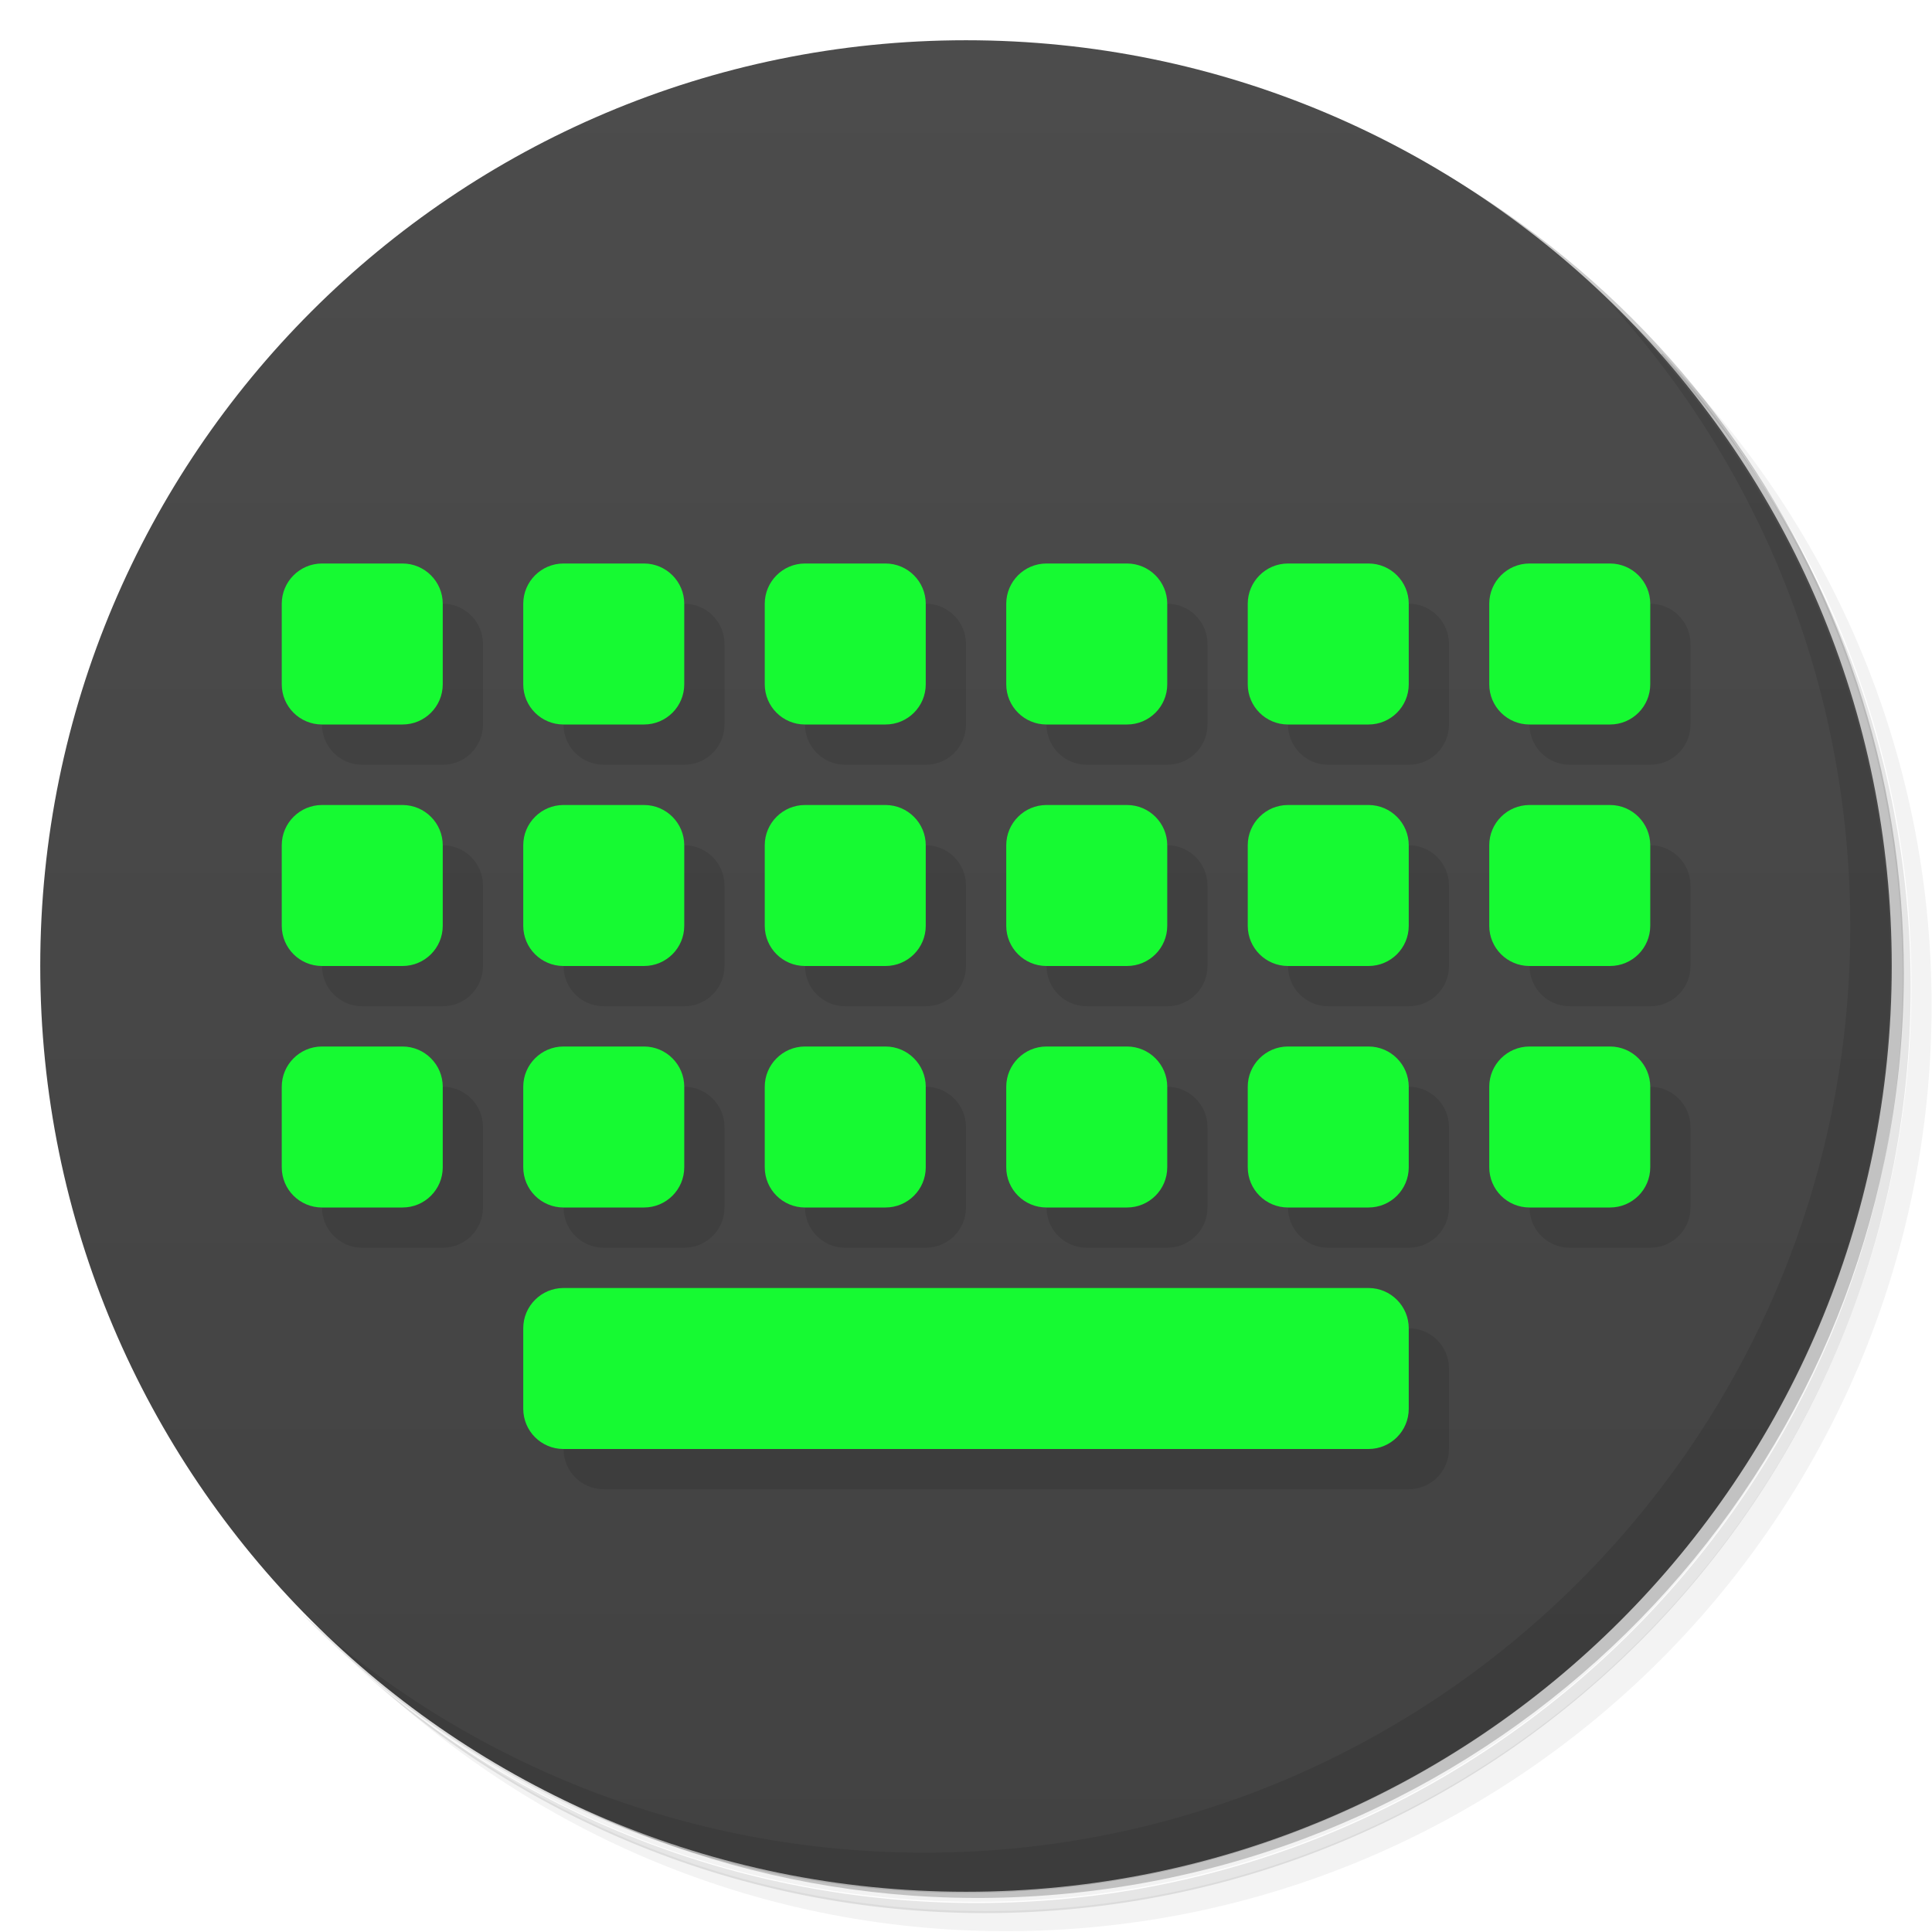
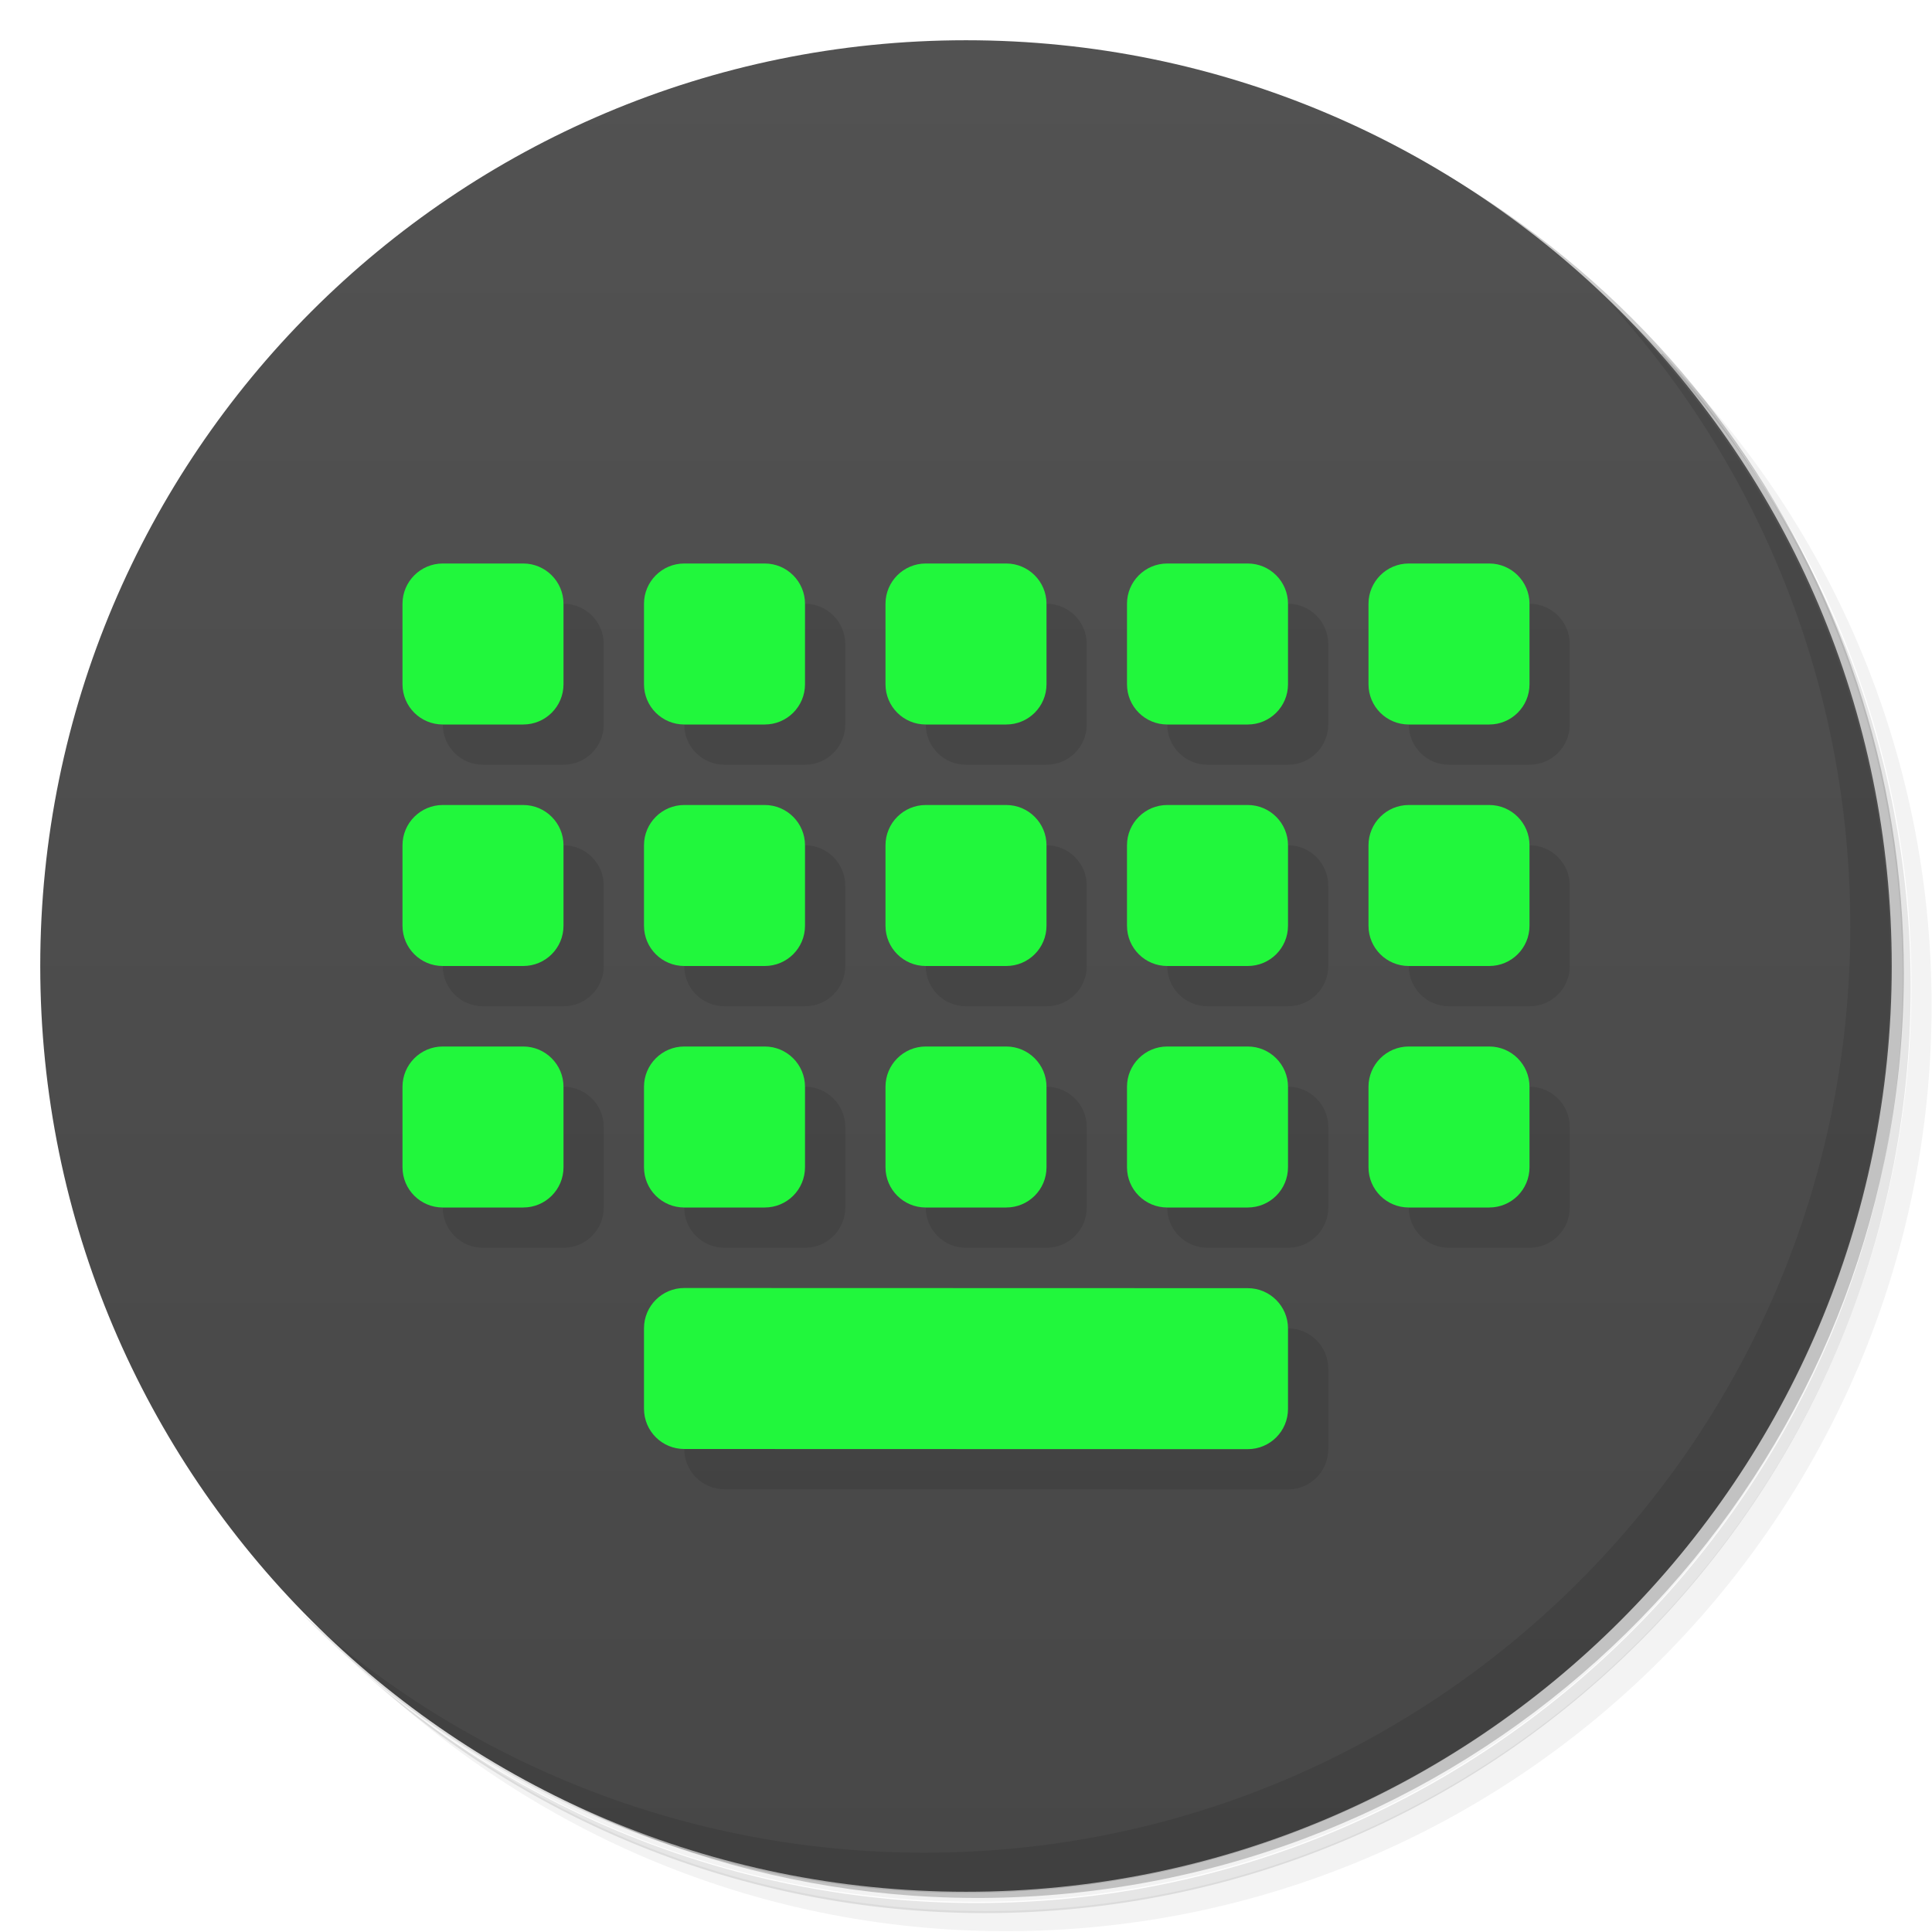
<svg xmlns="http://www.w3.org/2000/svg" version="1.1" viewBox="0 0 48 48">
  <defs>
-     <linearGradient id="lG3764" x1="1" x2="47" gradientTransform="rotate(-90 24 24)" gradientUnits="userSpaceOnUse">
-       <stop style="stop-color:#424242" offset="0" />
-       <stop style="stop-color:#4c4c4c" offset="1" />
+     <linearGradient id="lG3764" x1="1" x2="47" gradientTransform="rotate(-90,24,24)" gradientUnits="userSpaceOnUse">
+       <stop style="stop-color:#474747" offset="0" />
+       <stop style="stop-color:#525252" offset="1" />
    </linearGradient>
  </defs>
  <path d="m36.3 5c5.86 4.06 9.69 10.8 9.69 18.5 0 12.4-10.1 22.5-22.5 22.5-7.67 0-14.4-3.83-18.5-9.69 1.04 1.82 2.31 3.5 3.78 4.97 4.08 3.71 9.51 5.97 15.5 5.97 12.7 0 23-10.3 23-23 0-5.95-2.26-11.4-5.97-15.5-1.47-1.48-3.15-2.74-4.97-3.78zm4.97 3.78c3.85 4.11 6.22 9.64 6.22 15.7 0 12.7-10.3 23-23 23-6.08 0-11.6-2.36-15.7-6.22 4.16 4.14 9.88 6.72 16.2 6.72 12.7 0 23-10.3 23-23 0-6.34-2.58-12.1-6.72-16.2z" style="opacity:.05" />
  <path d="m41.3 8.78c3.71 4.08 5.97 9.51 5.97 15.5 0 12.7-10.3 23-23 23-5.95 0-11.4-2.26-15.5-5.97 4.11 3.85 9.64 6.22 15.7 6.22 12.7 0 23-10.3 23-23 0-6.08-2.36-11.6-6.22-15.7z" style="opacity:.1" />
  <path d="m31.2 2.38c8.62 3.15 14.8 11.4 14.8 21.1 0 12.4-10.1 22.5-22.5 22.5-9.71 0-18-6.14-21.1-14.8a23 23 0 0 0 44.9-7 23 23 0 0 0-16-21.9z" style="opacity:.2" />
  <path d="m24 1c12.7 0 23 10.3 23 23s-10.3 23-23 23-23-10.3-23-23 10.3-23 23-23z" style="fill:url(#lG3764)" />
  <path d="m40 7.53c3.71 4.08 5.97 9.51 5.97 15.5 0 12.7-10.3 23-23 23-5.95 0-11.4-2.26-15.5-5.97 4.18 4.29 10 6.97 16.5 6.97 12.7 0 23-10.3 23-23 0-6.46-2.68-12.3-6.97-16.5z" style="opacity:.1" />
-   <path d="m11 15-3 3c0 0.555 0.449 1 1 1h2c0.551 0 1-0.445 1-1v-2c0-0.551-0.449-1-1-1zm6 0-3 3c0 0.555 0.449 1 1 1h2c0.551 0 1-0.445 1-1v-2c0-0.551-0.449-1-1-1zm6 0-3 3c0 0.555 0.449 1 1 1h2c0.551 0 1-0.445 1-1v-2c0-0.551-0.449-1-1-1zm6 0-3 3c0 0.555 0.449 1 1 1h2c0.551 0 1-0.445 1-1v-2c0-0.551-0.449-1-1-1zm6 0-3 3c0 0.555 0.449 1 1 1h2c0.551 0 1-0.445 1-1v-2c0-0.551-0.449-1-1-1zm6 0-3 3c0 0.555 0.449 1 1 1h2c0.551 0 1-0.445 1-1v-2c0-0.551-0.449-1-1-1zm-30 6-3 3c0 0.555 0.449 1 1 1h2c0.551 0 1-0.445 1-1v-2c0-0.551-0.449-1-1-1zm6 0-3 3c0 0.555 0.449 1 1 1h2c0.551 0 1-0.445 1-1v-2c0-0.551-0.449-1-1-1zm6 0-3 3c0 0.555 0.449 1 1 1h2c0.551 0 1-0.445 1-1v-2c0-0.551-0.449-1-1-1zm6 0-3 3c0 0.555 0.449 1 1 1h2c0.551 0 1-0.445 1-1v-2c0-0.551-0.449-1-1-1zm6 0-3 3c0 0.555 0.449 1 1 1h2c0.551 0 1-0.445 1-1v-2c0-0.551-0.449-1-1-1zm6 0-3 3c0 0.555 0.449 1 1 1h2c0.551 0 1-0.445 1-1v-2c0-0.551-0.449-1-1-1zm-30 6-3 3c0 0.555 0.449 1 1 1h2c0.551 0 1-0.445 1-1v-2c0-0.551-0.449-1-1-1zm6 0-3 3c0 0.555 0.449 1 1 1h2c0.551 0 1-0.445 1-1v-2c0-0.551-0.449-1-1-1zm6 0-3 3c0 0.555 0.449 1 1 1h2c0.551 0 1-0.445 1-1v-2c0-0.551-0.449-1-1-1zm6 0-3 3c0 0.555 0.449 1 1 1h2c0.551 0 1-0.445 1-1v-2c0-0.551-0.449-1-1-1zm6 0-3 3c0 0.555 0.449 1 1 1h2c0.551 0 1-0.445 1-1v-2c0-0.551-0.449-1-1-1zm6 0-3 3c0 0.555 0.449 1 1 1h2c0.551 0 1-0.445 1-1v-2c0-0.551-0.449-1-1-1zm-6 6-21 3c0 0.555 0.449 1 1 1h20c0.551 0 1-0.445 1-1v-2c0-0.551-0.449-1-1-1z" style="opacity:.1" />
-   <path d="m8 14c-0.551 0-1 0.449-1 1v2c0 0.555 0.449 1 1 1h2c0.551 0 1-0.445 1-1v-2c0-0.551-0.449-1-1-1zm6 0c-0.551 0-1 0.449-1 1v2c0 0.555 0.449 1 1 1h2c0.551 0 1-0.445 1-1v-2c0-0.551-0.449-1-1-1zm6 0c-0.551 0-1 0.449-1 1v2c0 0.555 0.449 1 1 1h2c0.551 0 1-0.445 1-1v-2c0-0.551-0.449-1-1-1zm6 0c-0.551 0-1 0.449-1 1v2c0 0.555 0.449 1 1 1h2c0.551 0 1-0.445 1-1v-2c0-0.551-0.449-1-1-1zm6 0c-0.551 0-1 0.449-1 1v2c0 0.555 0.449 1 1 1h2c0.551 0 1-0.445 1-1v-2c0-0.551-0.449-1-1-1zm6 0c-0.551 0-1 0.449-1 1v2c0 0.555 0.449 1 1 1h2c0.551 0 1-0.445 1-1v-2c0-0.551-0.449-1-1-1zm-30 6c-0.551 0-1 0.449-1 1v2c0 0.555 0.449 1 1 1h2c0.551 0 1-0.445 1-1v-2c0-0.551-0.449-1-1-1zm6 0c-0.551 0-1 0.449-1 1v2c0 0.555 0.449 1 1 1h2c0.551 0 1-0.445 1-1v-2c0-0.551-0.449-1-1-1zm6 0c-0.551 0-1 0.449-1 1v2c0 0.555 0.449 1 1 1h2c0.551 0 1-0.445 1-1v-2c0-0.551-0.449-1-1-1zm6 0c-0.551 0-1 0.449-1 1v2c0 0.555 0.449 1 1 1h2c0.551 0 1-0.445 1-1v-2c0-0.551-0.449-1-1-1zm6 0c-0.551 0-1 0.449-1 1v2c0 0.555 0.449 1 1 1h2c0.551 0 1-0.445 1-1v-2c0-0.551-0.449-1-1-1zm6 0c-0.551 0-1 0.449-1 1v2c0 0.555 0.449 1 1 1h2c0.551 0 1-0.445 1-1v-2c0-0.551-0.449-1-1-1zm-30 6c-0.551 0-1 0.449-1 1v2c0 0.555 0.449 1 1 1h2c0.551 0 1-0.445 1-1v-2c0-0.551-0.449-1-1-1zm6 0c-0.551 0-1 0.449-1 1v2c0 0.555 0.449 1 1 1h2c0.551 0 1-0.445 1-1v-2c0-0.551-0.449-1-1-1zm6 0c-0.551 0-1 0.449-1 1v2c0 0.555 0.449 1 1 1h2c0.551 0 1-0.445 1-1v-2c0-0.551-0.449-1-1-1zm6 0c-0.551 0-1 0.449-1 1v2c0 0.555 0.449 1 1 1h2c0.551 0 1-0.445 1-1v-2c0-0.551-0.449-1-1-1zm6 0c-0.551 0-1 0.449-1 1v2c0 0.555 0.449 1 1 1h2c0.551 0 1-0.445 1-1v-2c0-0.551-0.449-1-1-1zm6 0c-0.551 0-1 0.449-1 1v2c0 0.555 0.449 1 1 1h2c0.551 0 1-0.445 1-1v-2c0-0.551-0.449-1-1-1zm-24 6c-0.551 0-1 0.449-1 1v2c0 0.555 0.449 1 1 1h20c0.551 0 1-0.445 1-1v-2c0-0.551-0.449-1-1-1z" style="fill:#16fa32" />
+   <path d="m14 15-3 3c0 0.555 0.449 1 1 1h2c0.551 0 1-0.445 1-1v-2c0-0.551-0.449-1-1-1zm6 0-3 3c0 0.555 0.449 1 1 1h2c0.551 0 1-0.445 1-1v-2c0-0.551-0.449-1-1-1zm6 0-3 3c0 0.555 0.449 1 1 1h2c0.551 0 1-0.445 1-1v-2c0-0.551-0.449-1-1-1zm6 0-3 3c0 0.555 0.449 1 1 1h2c0.551 0 1-0.445 1-1v-2c0-0.551-0.449-1-1-1zm6 0-3 3c0 0.555 0.449 1 1 1h2c0.551 0 1-0.445 1-1v-2c0-0.551-0.449-1-1-1zm-24 6-3 3c0 0.555 0.449 1 1 1h2c0.551 0 1-0.445 1-1v-2c0-0.551-0.449-1-1-1zm6 0-3 3c0 0.555 0.449 1 1 1h2c0.551 0 1-0.445 1-1v-2c0-0.551-0.449-1-1-1zm6 0-3 3c0 0.555 0.449 1 1 1h2c0.551 0 1-0.445 1-1v-2c0-0.551-0.449-1-1-1zm6 0-3 3c0 0.555 0.449 1 1 1h2c0.551 0 1-0.445 1-1v-2c0-0.551-0.449-1-1-1zm6 0-3 3c0 0.555 0.449 1 1 1h2c0.551 0 1-0.445 1-1v-2c0-0.551-0.449-1-1-1zm-24 6-3 3c0 0.555 0.449 1 1 1h2c0.551 0 1-0.445 1-1v-2c0-0.551-0.449-1-1-1zm6 0-3 3c0 0.555 0.449 1 1 1h2c0.551 0 1-0.445 1-1v-2c0-0.551-0.449-1-1-1zm6 0-3 3c0 0.555 0.449 1 1 1h2c0.551 0 1-0.445 1-1v-2c0-0.551-0.449-1-1-1zm6 0-3 3c0 0.555 0.449 1 1 1h2c0.551 0 1-0.445 1-1v-2c0-0.551-0.449-1-1-1zm6 0-3 3c0 0.555 0.449 1 1 1h2c0.551 0 1-0.445 1-1v-2c0-0.551-0.449-1-1-1zm-6 6-15 3c0 0.555 0.449 1 1 1l14 0.004c0.551 1.54e-4 1-0.445 1-1v-2c0-0.551-0.449-1-1-1z" style="opacity:.1" />
+   <path d="m11 14c-0.551 0-1 0.449-1 1v2c0 0.555 0.449 1 1 1h2c0.551 0 1-0.445 1-1v-2c0-0.551-0.449-1-1-1zm6 0c-0.551 0-1 0.449-1 1v2c0 0.555 0.449 1 1 1h2c0.551 0 1-0.445 1-1v-2c0-0.551-0.449-1-1-1zm6 0c-0.551 0-1 0.449-1 1v2c0 0.555 0.449 1 1 1h2c0.551 0 1-0.445 1-1v-2c0-0.551-0.449-1-1-1zm6 0c-0.551 0-1 0.449-1 1v2c0 0.555 0.449 1 1 1h2c0.551 0 1-0.445 1-1v-2c0-0.551-0.449-1-1-1zm6 0c-0.551 0-1 0.449-1 1v2c0 0.555 0.449 1 1 1h2c0.551 0 1-0.445 1-1v-2c0-0.551-0.449-1-1-1zm-24 6c-0.551 0-1 0.449-1 1v2c0 0.555 0.449 1 1 1h2c0.551 0 1-0.445 1-1v-2c0-0.551-0.449-1-1-1zm6 0c-0.551 0-1 0.449-1 1v2c0 0.555 0.449 1 1 1h2c0.551 0 1-0.445 1-1v-2c0-0.551-0.449-1-1-1zm6 0c-0.551 0-1 0.449-1 1v2c0 0.555 0.449 1 1 1h2c0.551 0 1-0.445 1-1v-2c0-0.551-0.449-1-1-1zm6 0c-0.551 0-1 0.449-1 1v2c0 0.555 0.449 1 1 1h2c0.551 0 1-0.445 1-1v-2c0-0.551-0.449-1-1-1zm6 0c-0.551 0-1 0.449-1 1v2c0 0.555 0.449 1 1 1h2c0.551 0 1-0.445 1-1v-2c0-0.551-0.449-1-1-1zm-24 6c-0.551 0-1 0.449-1 1v2c0 0.555 0.449 1 1 1h2c0.551 0 1-0.445 1-1v-2c0-0.551-0.449-1-1-1zm6 0c-0.551 0-1 0.449-1 1v2c0 0.555 0.449 1 1 1h2c0.551 0 1-0.445 1-1v-2c0-0.551-0.449-1-1-1zm6 0c-0.551 0-1 0.449-1 1v2c0 0.555 0.449 1 1 1h2c0.551 0 1-0.445 1-1v-2c0-0.551-0.449-1-1-1zm6 0c-0.551 0-1 0.449-1 1v2c0 0.555 0.449 1 1 1h2c0.551 0 1-0.445 1-1v-2c0-0.551-0.449-1-1-1zm6 0c-0.551 0-1 0.449-1 1v2c0 0.555 0.449 1 1 1h2c0.551 0 1-0.445 1-1v-2c0-0.551-0.449-1-1-1zm-18 6c-0.551-1.54e-4 -1 0.449-1 1v2c0 0.555 0.449 1 1 1l14 0.004c0.551 1.54e-4 1-0.445 1-1v-2c0-0.551-0.449-1-1-1z" style="fill:#21f73c" />
</svg>
